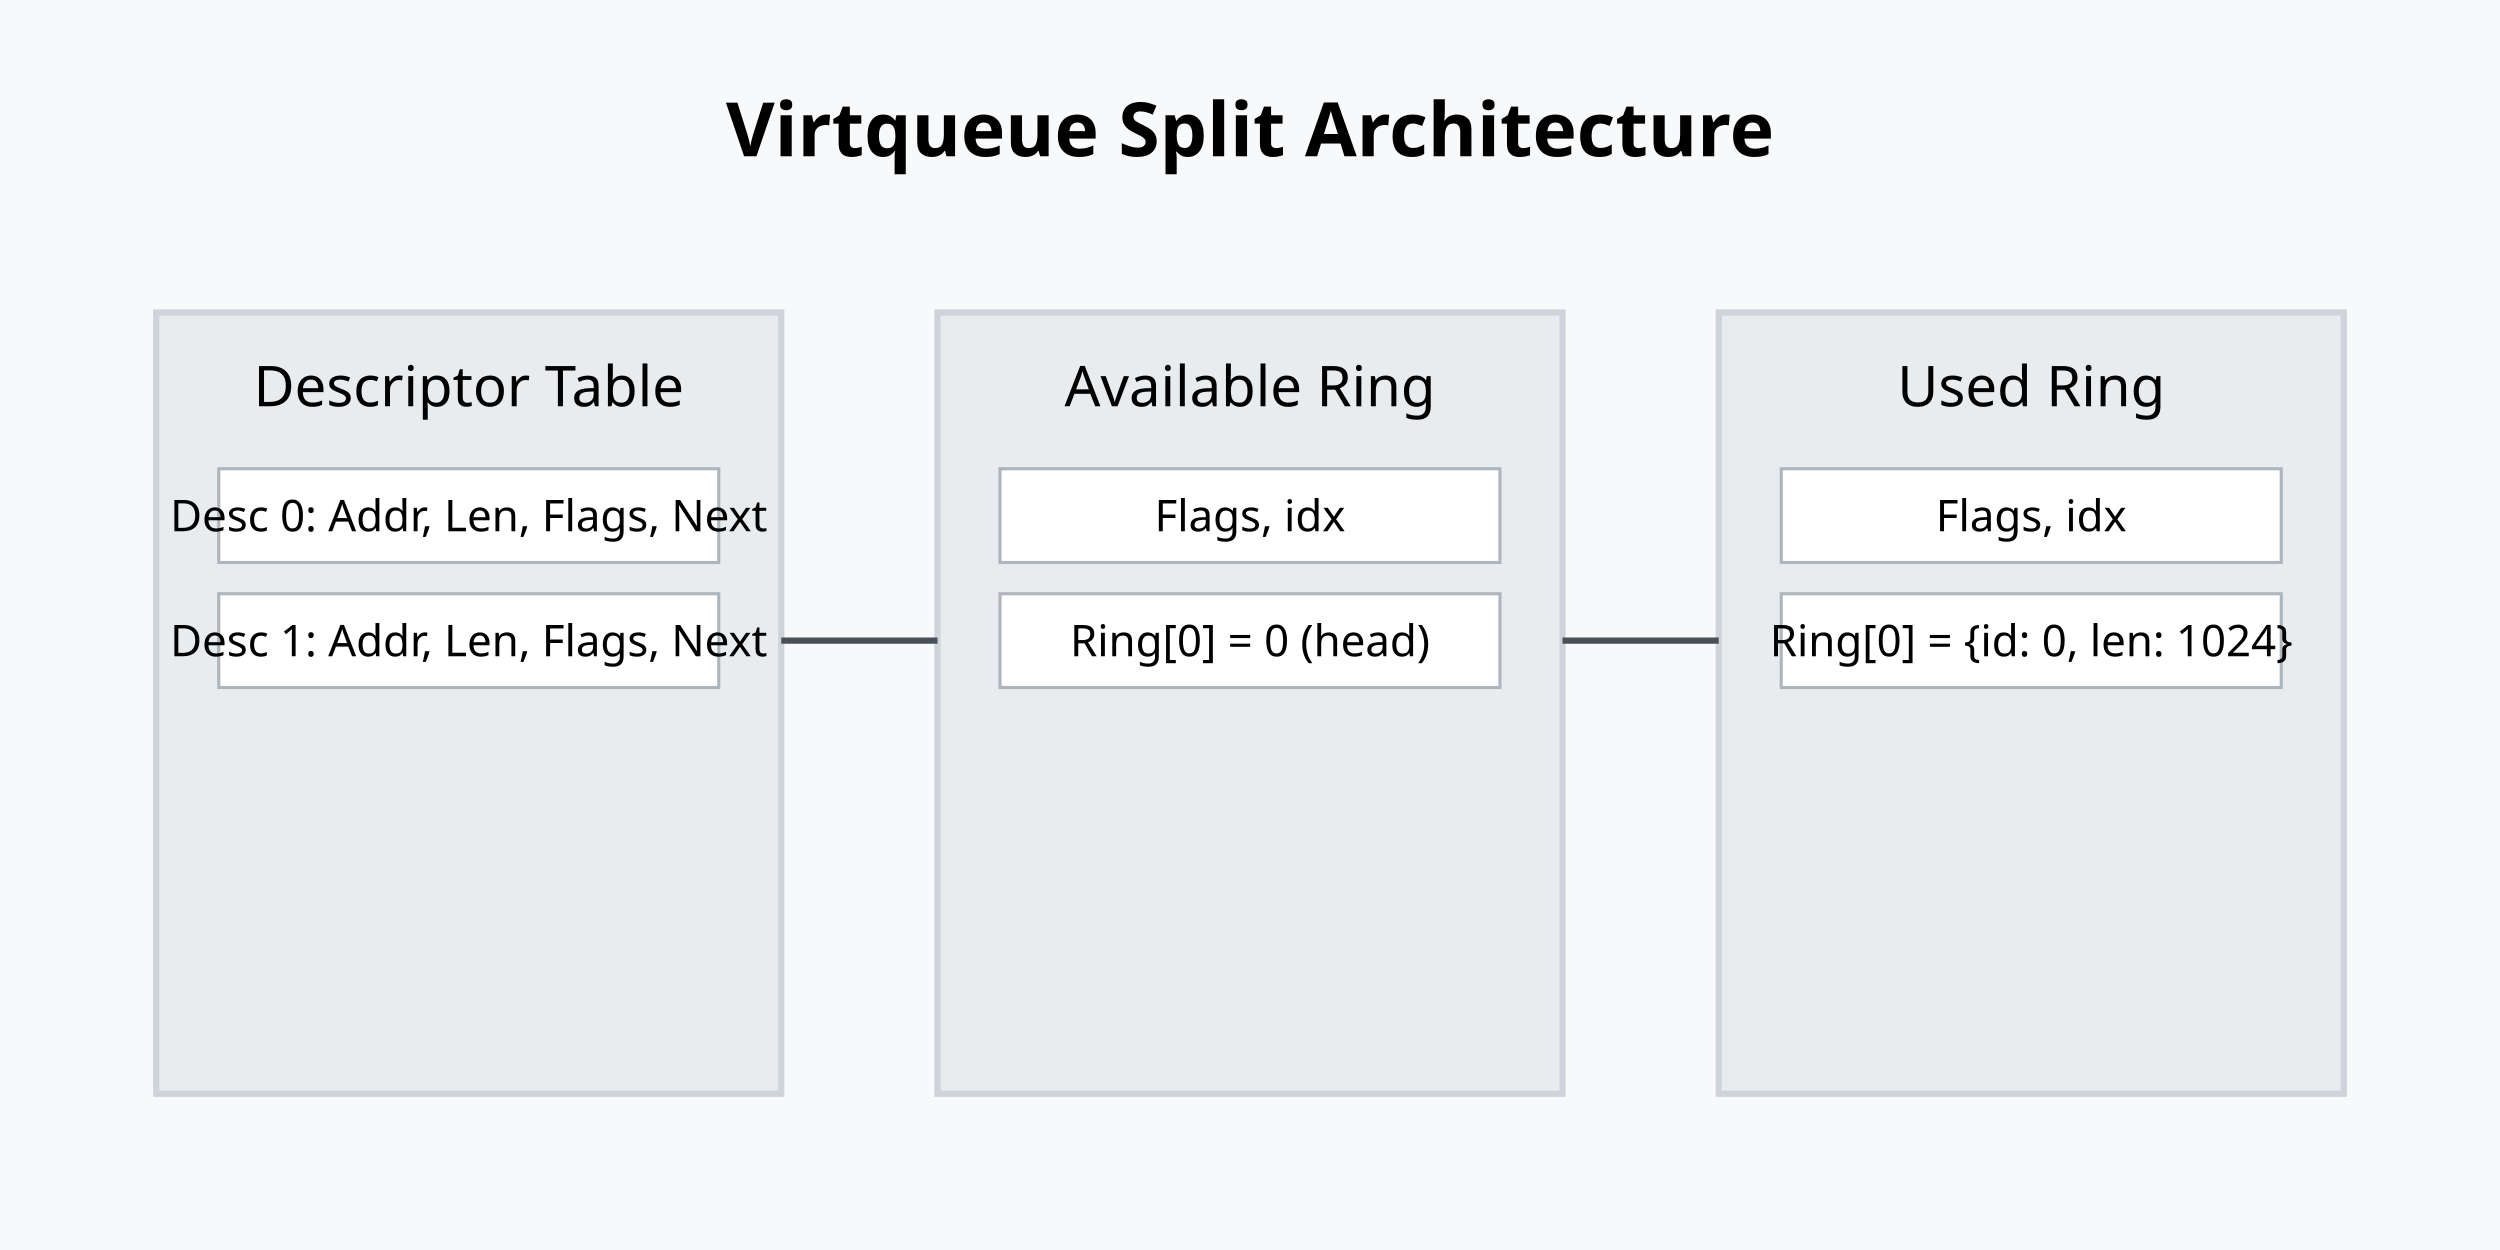
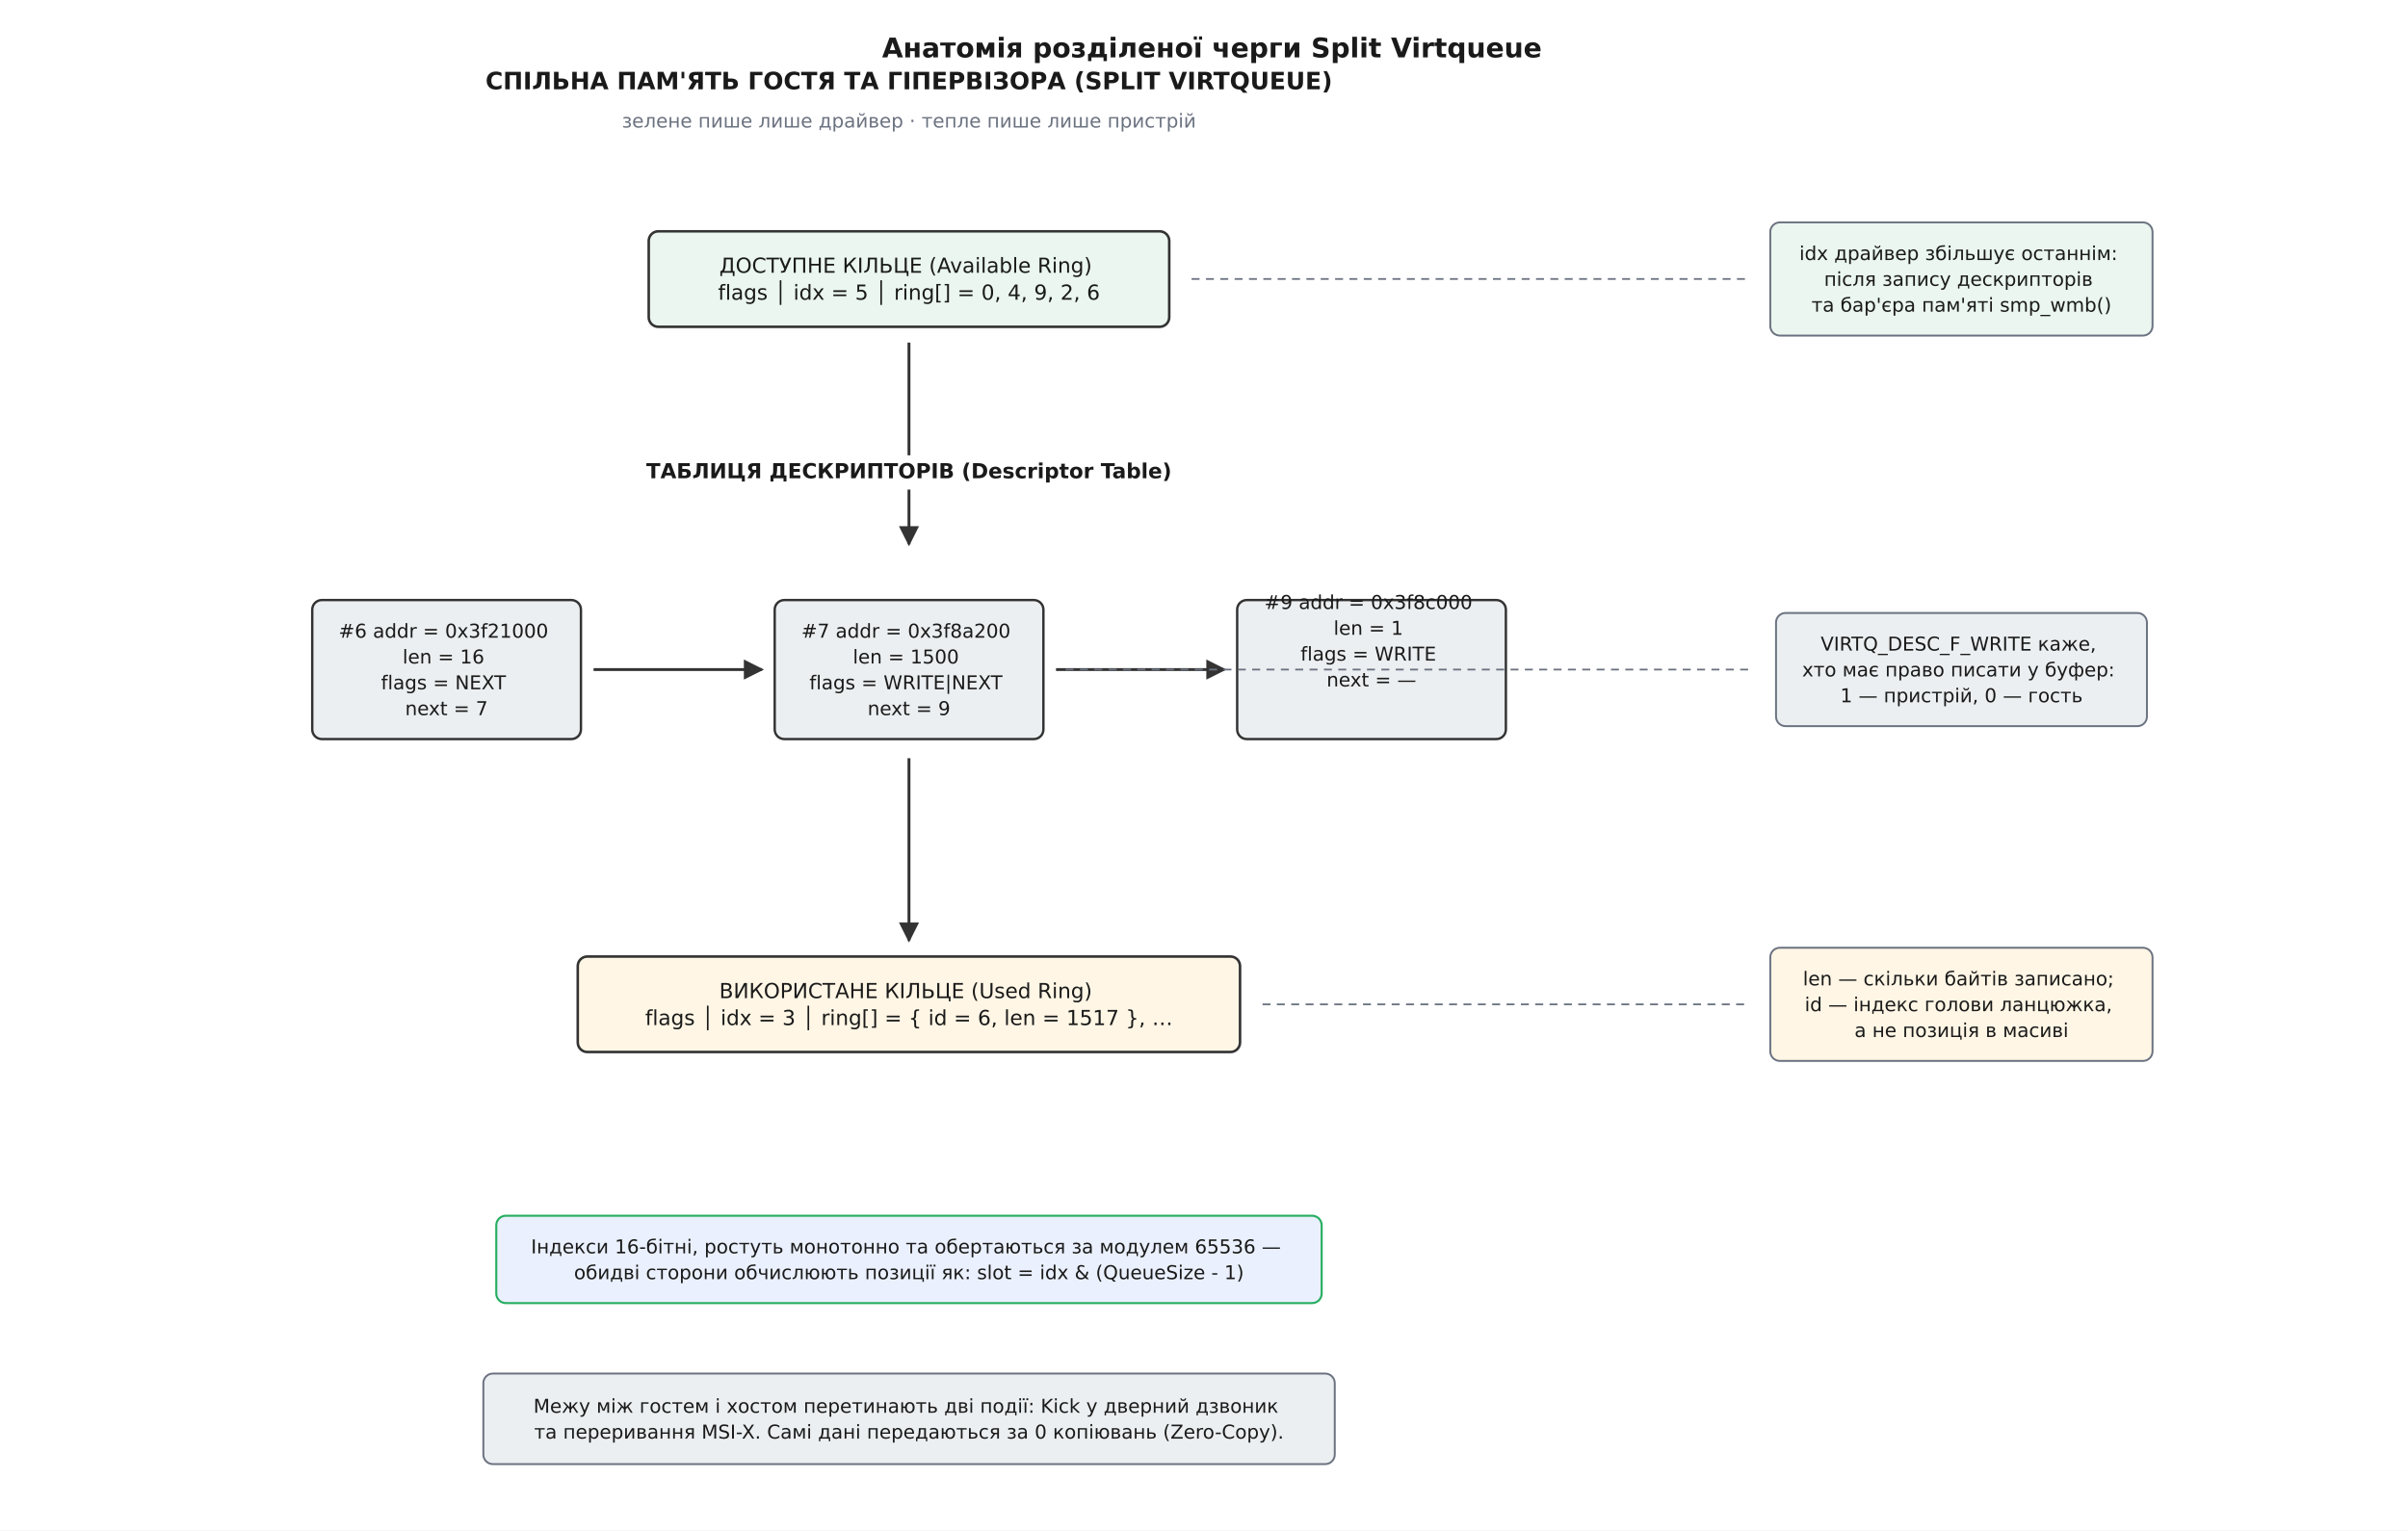
- <svg xmlns="http://www.w3.org/2000/svg" viewBox="0 0 800 400">
-   <rect width="800" height="400" fill="#f8f9fa" />
-   <text x="400" y="50" font-family="sans-serif" font-size="24" text-anchor="middle" font-weight="bold">Virtqueue Split Architecture</text>
-   <rect x="50" y="100" width="200" height="250" fill="#e9ecef" stroke="#ced4da" stroke-width="2" />
-   <text x="150" y="130" font-family="sans-serif" font-size="18" text-anchor="middle">Descriptor Table</text>
-   <rect x="70" y="150" width="160" height="30" fill="#fff" stroke="#adb5bd" />
-   <text x="150" y="170" font-family="sans-serif" font-size="14" text-anchor="middle">Desc 0: Addr, Len, Flags, Next</text>
-   <rect x="70" y="190" width="160" height="30" fill="#fff" stroke="#adb5bd" />
-   <text x="150" y="210" font-family="sans-serif" font-size="14" text-anchor="middle">Desc 1: Addr, Len, Flags, Next</text>
-   <rect x="300" y="100" width="200" height="250" fill="#e9ecef" stroke="#ced4da" stroke-width="2" />
-   <text x="400" y="130" font-family="sans-serif" font-size="18" text-anchor="middle">Available Ring</text>
-   <rect x="320" y="150" width="160" height="30" fill="#fff" stroke="#adb5bd" />
-   <text x="400" y="170" font-family="sans-serif" font-size="14" text-anchor="middle">Flags, idx</text>
-   <rect x="320" y="190" width="160" height="30" fill="#fff" stroke="#adb5bd" />
-   <text x="400" y="210" font-family="sans-serif" font-size="14" text-anchor="middle">Ring[0] = 0 (head)</text>
-   <rect x="550" y="100" width="200" height="250" fill="#e9ecef" stroke="#ced4da" stroke-width="2" />
-   <text x="650" y="130" font-family="sans-serif" font-size="18" text-anchor="middle">Used Ring</text>
-   <rect x="570" y="150" width="160" height="30" fill="#fff" stroke="#adb5bd" />
-   <text x="650" y="170" font-family="sans-serif" font-size="14" text-anchor="middle">Flags, idx</text>
-   <rect x="570" y="190" width="160" height="30" fill="#fff" stroke="#adb5bd" />
-   <text x="650" y="210" font-family="sans-serif" font-size="14" text-anchor="middle">Ring[0] = {id: 0, len: 1024}</text>
-   <path d="M250 205 L300 205" stroke="#495057" stroke-width="2" marker-end="url(#arrow)" />
-   <path d="M500 205 L550 205" stroke="#495057" stroke-width="2" marker-end="url(#arrow)" />
+ <svg xmlns="http://www.w3.org/2000/svg" viewBox="-10 -10 1510 960" font-family="'Segoe UI', 'DejaVu Sans', Arial, sans-serif">
+   <rect x="-10" y="-10" width="1510" height="960" fill="#ffffff" />
+   <defs>
+     <marker id="arrow" viewBox="0 0 10 10" refX="9" refY="5" markerWidth="7" markerHeight="7" orient="auto-start-reverse">
+       <path d="M0 0 L10 5 L0 10 z" fill="#333333" />
+     </marker>
+   </defs>
+   <text x="750.0" y="26.0" font-family="'Segoe UI', 'DejaVu Sans', Arial, sans-serif" font-size="17" fill="#1a1a1a" text-anchor="middle" font-weight="700">Анатомія розділеної черги Split Virtqueue</text>
+   <text x="560.0" y="46.0" font-family="'Segoe UI', 'DejaVu Sans', Arial, sans-serif" font-size="15" fill="#1a1a1a" text-anchor="middle" font-weight="700">СПІЛЬНА ПАМ'ЯТЬ ГОСТЯ ТА ГІПЕРВІЗОРА (SPLIT VIRTQUEUE)</text>
+   <text x="560.0" y="70.0" font-family="'Segoe UI', 'DejaVu Sans', Arial, sans-serif" font-size="12" fill="#6b7280" text-anchor="middle">зелене пише лише драйвер · тепле пише лише пристрій</text>
+   <rect x="396.8" y="135.1" width="326.4" height="59.9" rx="6" fill="#eaf6ef" stroke="#333333" stroke-width="1.6" />
+   <text x="560.0" y="161.1" font-family="'Segoe UI', 'DejaVu Sans', Arial, sans-serif" font-size="13" fill="#1a1a1a" text-anchor="middle">
+     <tspan x="560.0" dy="0.0">ДОСТУПНЕ КІЛЬЦЕ (Available Ring)</tspan>
+     <tspan x="560.0" dy="16.9">flags │ idx = 5 │ ring[] = 0, 4, 9, 2, 6</tspan>
+   </text>
+   <text x="560.0" y="290.0" font-family="'Segoe UI', 'DejaVu Sans', Arial, sans-serif" font-size="13" fill="#1a1a1a" text-anchor="middle" font-weight="700">ТАБЛИЦЯ ДЕСКРИПТОРІВ (Descriptor Table)</text>
+   <rect x="185.8" y="366.4" width="168.5" height="87.2" rx="6" fill="#eceff1" stroke="#333333" stroke-width="1.5" />
+   <text x="270.0" y="390.0" font-family="'Segoe UI', 'DejaVu Sans', Arial, sans-serif" font-size="12" fill="#1a1a1a" text-anchor="middle">
+     <tspan x="270.0" dy="0.0">#6  addr = 0x3f21000</tspan>
+     <tspan x="270.0" dy="16.2">len = 16</tspan>
+     <tspan x="270.0" dy="16.2">flags = NEXT</tspan>
+     <tspan x="270.0" dy="16.2">next = 7</tspan>
+   </text>
+   <rect x="475.8" y="366.4" width="168.5" height="87.2" rx="6" fill="#eceff1" stroke="#333333" stroke-width="1.5" />
+   <text x="560.0" y="390.0" font-family="'Segoe UI', 'DejaVu Sans', Arial, sans-serif" font-size="12" fill="#1a1a1a" text-anchor="middle">
+     <tspan x="560.0" dy="0.0">#7  addr = 0x3f8a200</tspan>
+     <tspan x="560.0" dy="16.2">len = 1500</tspan>
+     <tspan x="560.0" dy="16.2">flags = WRITE|NEXT</tspan>
+     <tspan x="560.0" dy="16.2">next = 9</tspan>
+   </text>
+   <rect x="765.8" y="366.4" width="168.5" height="87.2" rx="6" fill="#eceff1" stroke="#333333" stroke-width="1.5" />
+   <text x="850.0" y="372.0" font-family="'Segoe UI', 'DejaVu Sans', Arial, sans-serif" font-size="12" fill="#1a1a1a" text-anchor="middle">
+     <tspan x="850.0" dy="0.0">#9  addr = 0x3f8c000</tspan>
+     <tspan x="850.0" dy="16.2">len = 1</tspan>
+     <tspan x="850.0" dy="16.2">flags = WRITE</tspan>
+     <tspan x="850.0" dy="16.2">next = —</tspan>
+   </text>
+   <line x1="362.2" y1="410.0" x2="467.8" y2="410.0" stroke="#333333" stroke-width="1.8" marker-end="url(#arrow)" />
+   <line x1="652.2" y1="410.0" x2="757.8" y2="410.0" stroke="#333333" stroke-width="1.8" marker-end="url(#arrow)" />
+   <rect x="352.3" y="590.0" width="415.3" height="59.9" rx="6" fill="#fff6e5" stroke="#333333" stroke-width="1.6" />
+   <text x="560.0" y="616.1" font-family="'Segoe UI', 'DejaVu Sans', Arial, sans-serif" font-size="13" fill="#1a1a1a" text-anchor="middle">
+     <tspan x="560.0" dy="0.0">ВИКОРИСТАНЕ КІЛЬЦЕ (Used Ring)</tspan>
+     <tspan x="560.0" dy="16.9">flags │ idx = 3 │ ring[] = { id = 6, len = 1517 }, …</tspan>
+   </text>
+   <line x1="560.0" y1="204.9" x2="560.0" y2="275.6" stroke="#333333" stroke-width="1.8" />
+   <line x1="560.0" y1="297.1" x2="560.0" y2="331.4" stroke="#333333" stroke-width="1.8" marker-end="url(#arrow)" />
+   <line x1="560.0" y1="465.6" x2="560.0" y2="580.0" stroke="#333333" stroke-width="1.8" marker-end="url(#arrow)" />
+   <rect x="1100.1" y="129.5" width="239.7" height="71.0" rx="6" fill="#eaf6ef" stroke="#6b7280" stroke-width="1.2" />
+   <text x="1220.0" y="153.1" font-family="'Segoe UI', 'DejaVu Sans', Arial, sans-serif" font-size="12" fill="#1a1a1a" text-anchor="middle">
+     <tspan x="1220.0" dy="0.0">idx драйвер збільшує останнім:</tspan>
+     <tspan x="1220.0" dy="16.2">після запису дескрипторів</tspan>
+     <tspan x="1220.0" dy="16.2">та бар'єра пам'яті smp_wmb()</tspan>
+   </text>
+   <line x1="737.2" y1="165.0" x2="1086.1" y2="165.0" stroke="#6b7280" stroke-width="1.1" stroke-dasharray="5 4" />
+   <rect x="1103.7" y="374.5" width="232.6" height="71.0" rx="6" fill="#eceff1" stroke="#6b7280" stroke-width="1.2" />
+   <text x="1220.0" y="398.1" font-family="'Segoe UI', 'DejaVu Sans', Arial, sans-serif" font-size="12" fill="#1a1a1a" text-anchor="middle">
+     <tspan x="1220.0" dy="0.0">VIRTQ_DESC_F_WRITE каже,</tspan>
+     <tspan x="1220.0" dy="16.2">хто має право писати у буфер:</tspan>
+     <tspan x="1220.0" dy="16.2">1 — пристрій, 0 — гость</tspan>
+   </text>
+   <line x1="658.2" y1="410.0" x2="1089.7" y2="410.0" stroke="#6b7280" stroke-width="1.1" stroke-dasharray="5 4" />
+   <rect x="1100.1" y="584.5" width="239.7" height="71.0" rx="6" fill="#fff6e5" stroke="#6b7280" stroke-width="1.2" />
+   <text x="1220.0" y="608.1" font-family="'Segoe UI', 'DejaVu Sans', Arial, sans-serif" font-size="12" fill="#1a1a1a" text-anchor="middle">
+     <tspan x="1220.0" dy="0.0">len — скільки байтів записано;</tspan>
+     <tspan x="1220.0" dy="16.2">id — індекс голови ланцюжка,</tspan>
+     <tspan x="1220.0" dy="16.2">а не позиція в масиві</tspan>
+   </text>
+   <line x1="781.7" y1="620.0" x2="1086.1" y2="620.0" stroke="#6b7280" stroke-width="1.1" stroke-dasharray="5 4" />
+   <rect x="301.2" y="752.6" width="517.6" height="54.8" rx="6" fill="#eaf0fd" stroke="#27ae60" stroke-width="1.3" />
+   <text x="560.0" y="776.2" font-family="'Segoe UI', 'DejaVu Sans', Arial, sans-serif" font-size="12" fill="#1a1a1a" text-anchor="middle">
+     <tspan x="560.0" dy="0.0">Індекси 16-бітні, ростуть монотонно та обертаються за модулем 65536 —</tspan>
+     <tspan x="560.0" dy="16.2">обидві сторони обчислюють позиції як: slot = idx &amp; (QueueSize - 1)</tspan>
+   </text>
+   <rect x="293.1" y="851.6" width="533.9" height="56.8" rx="6" fill="#eceff1" stroke="#6b7280" stroke-width="1.2" />
+   <text x="560.0" y="876.2" font-family="'Segoe UI', 'DejaVu Sans', Arial, sans-serif" font-size="12" fill="#1a1a1a" text-anchor="middle">
+     <tspan x="560.0" dy="0.0">Межу між гостем і хостом перетинають дві події: Kick у дверний дзвоник</tspan>
+     <tspan x="560.0" dy="16.2">та переривання MSI-X. Самі дані передаються за 0 копіювань (Zero-Copy).</tspan>
+   </text>
</svg>
